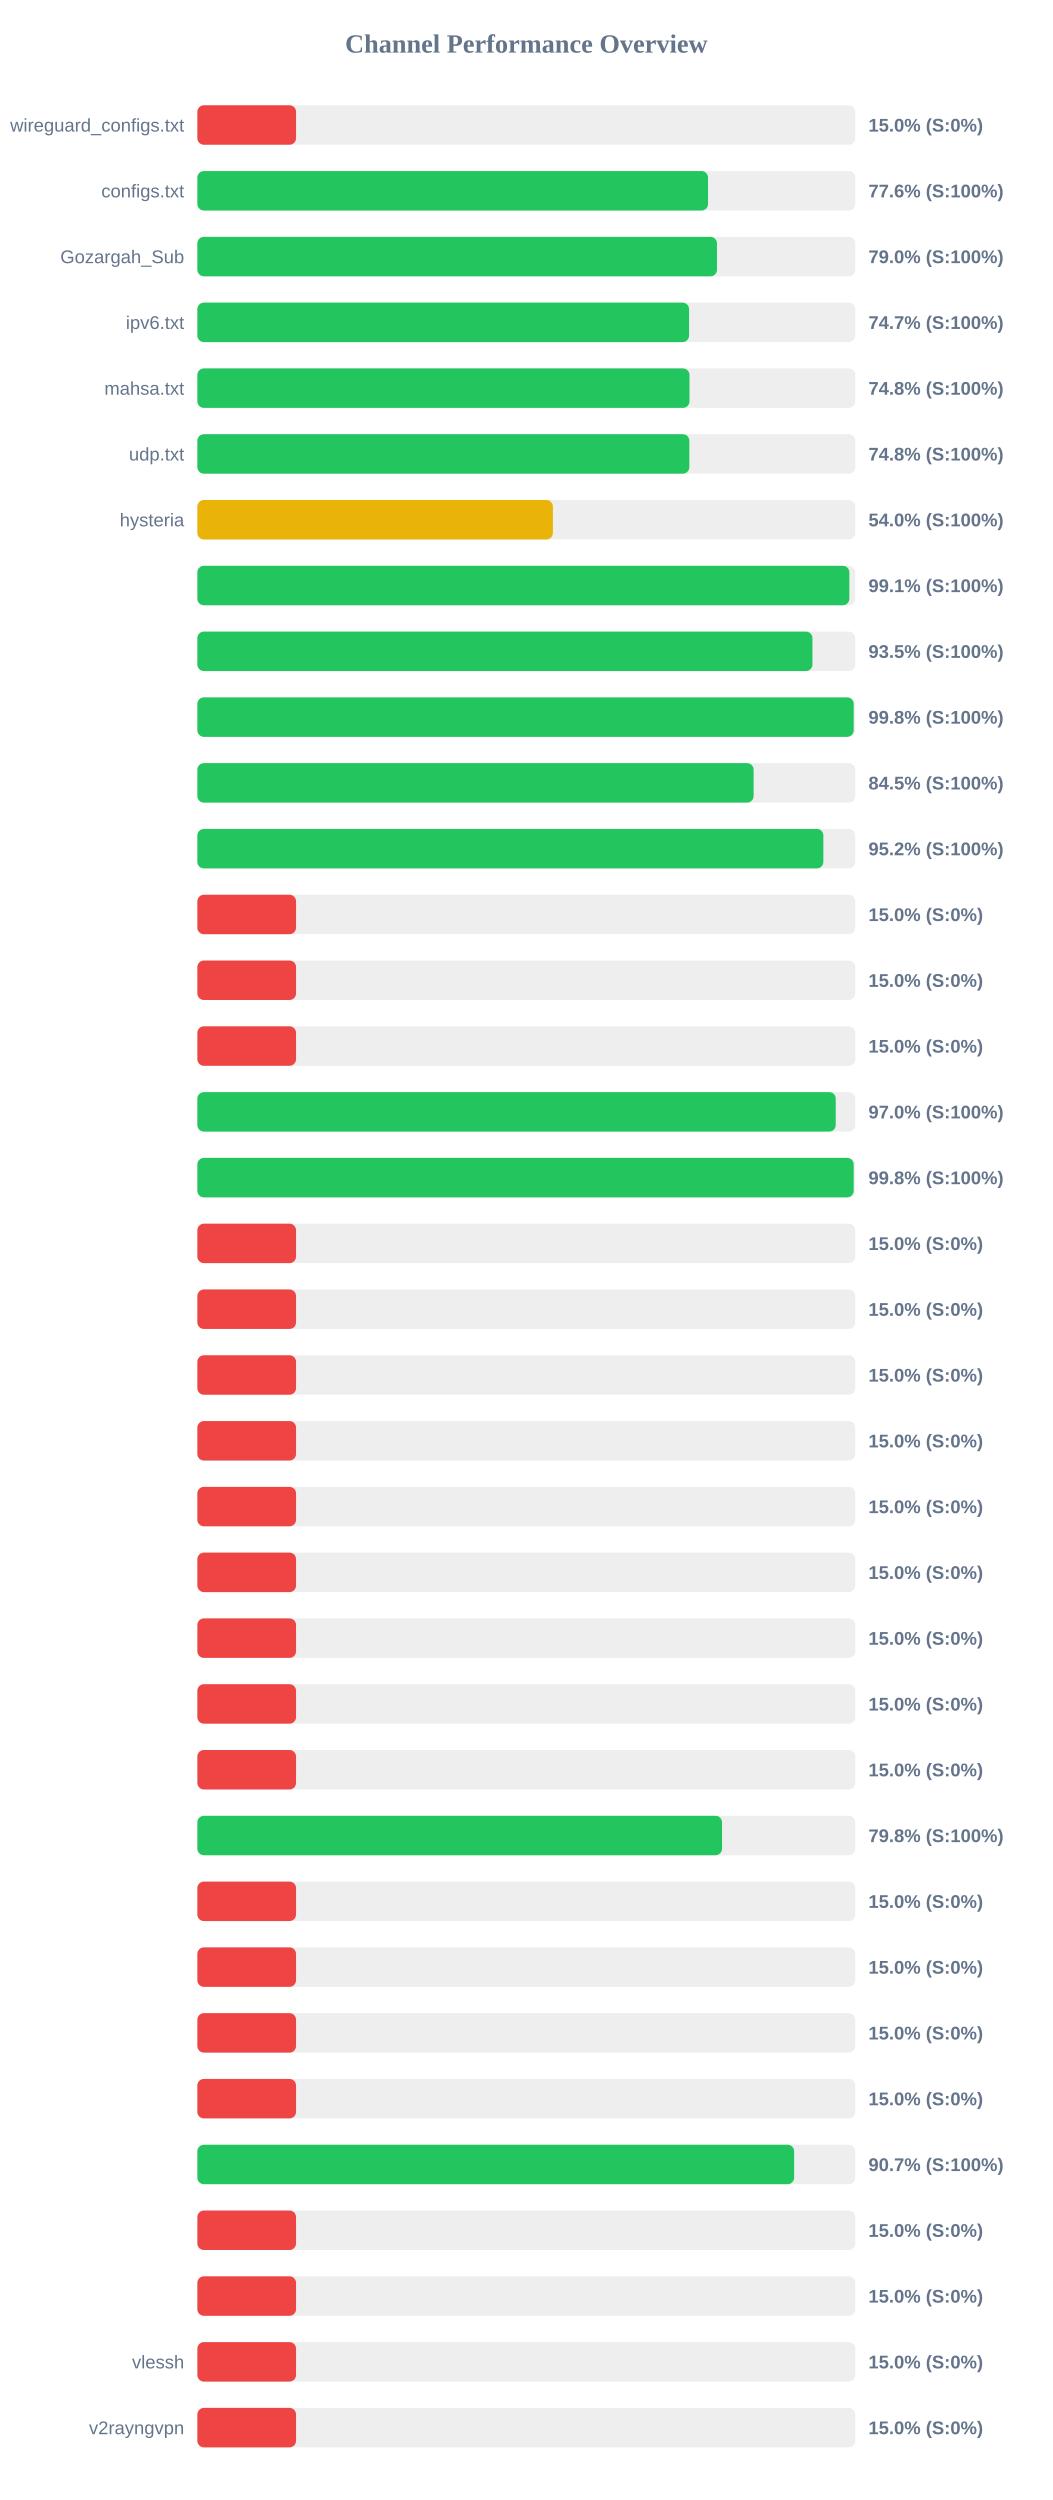
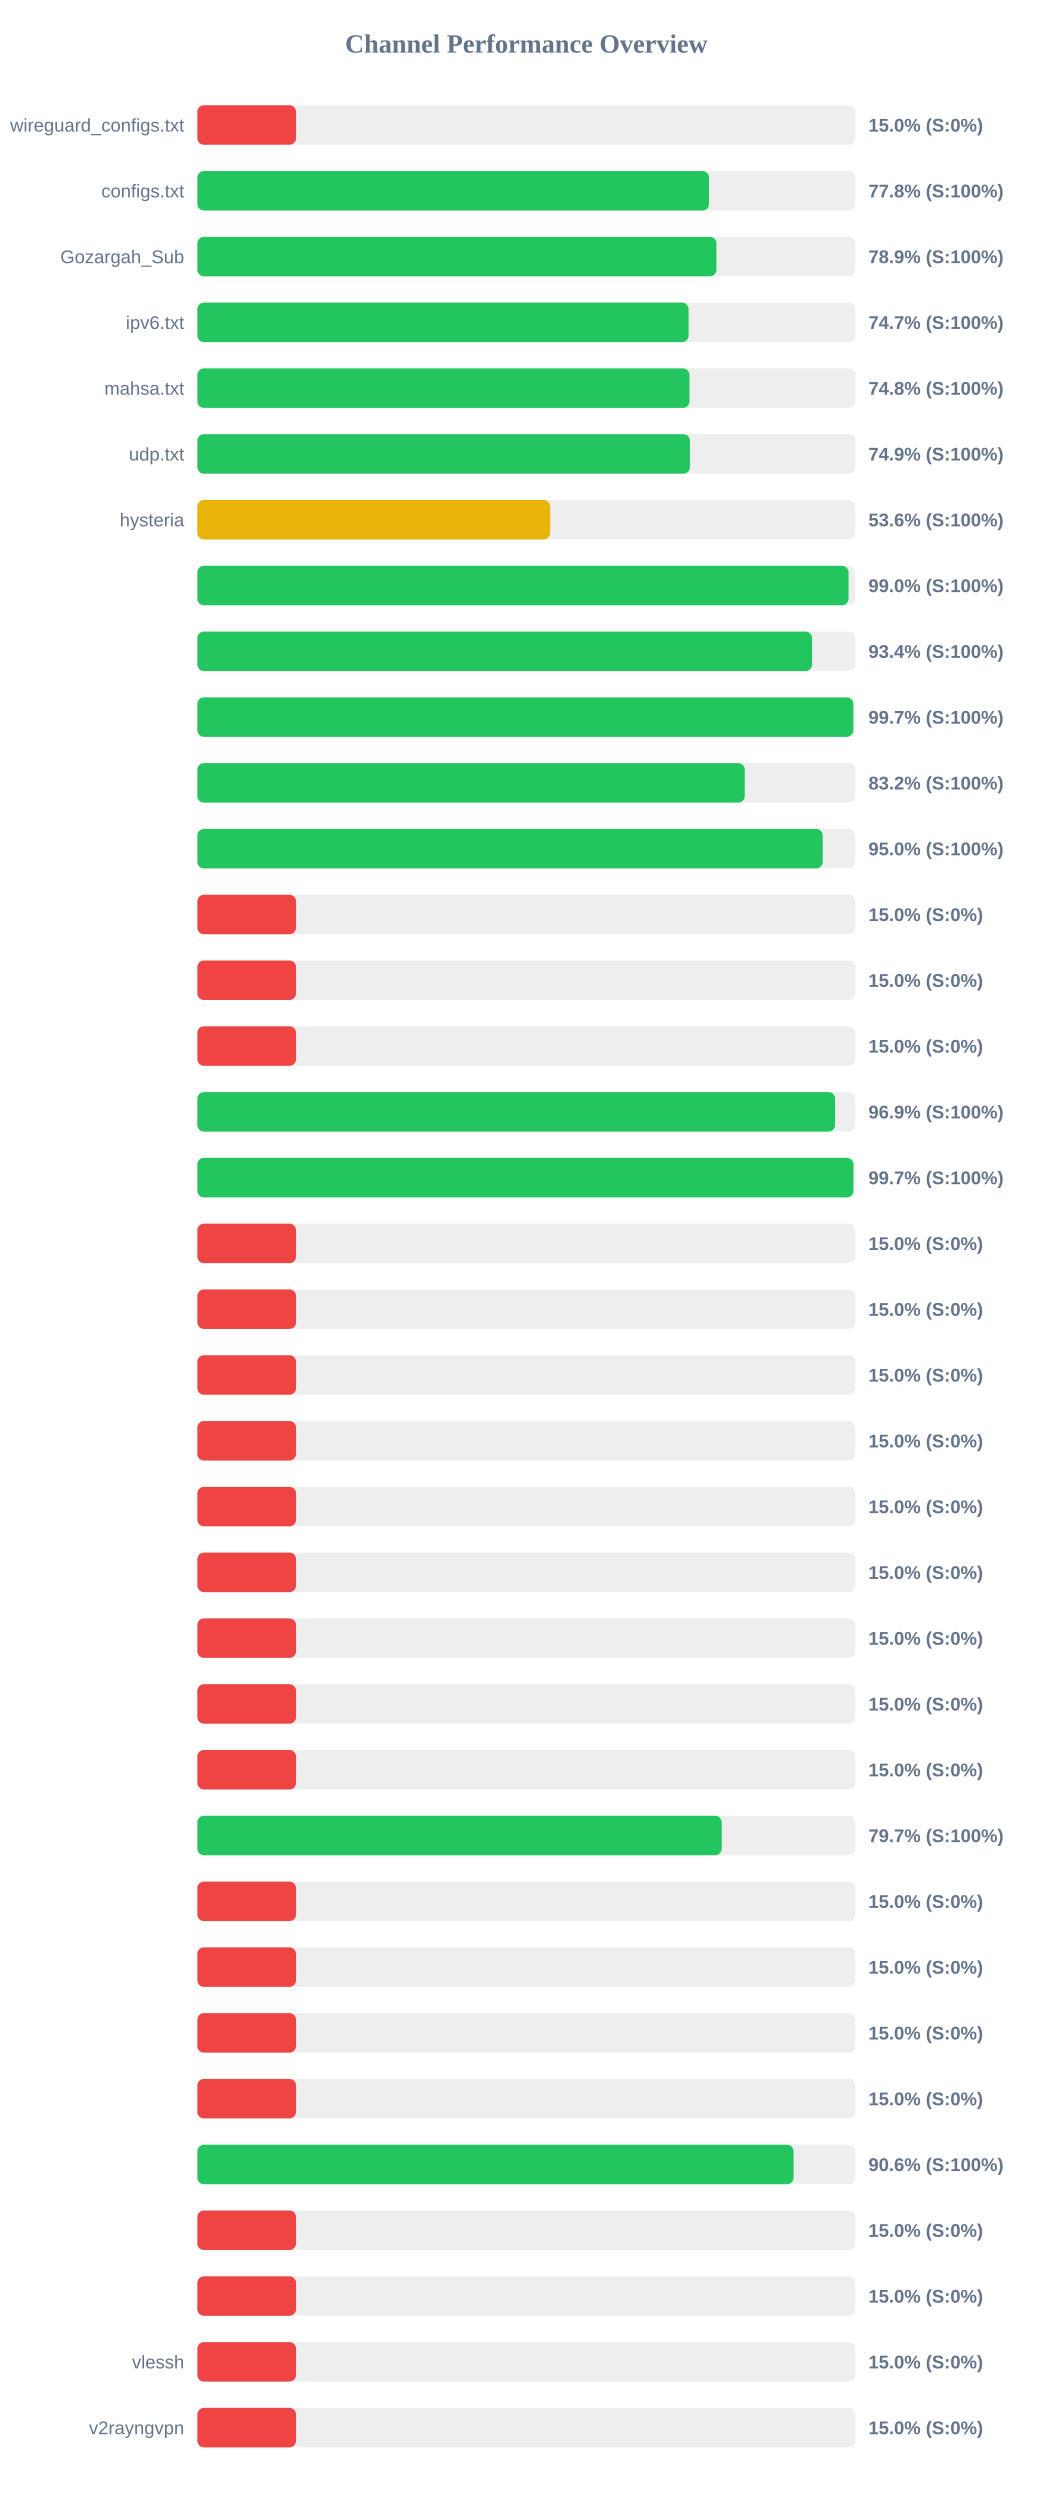
<svg xmlns="http://www.w3.org/2000/svg" width="800" height="1900" version="1.1">
  <style>
        .row { font: 14px Arial; fill: #64748b; }
        .score { font: bold 14px Arial; fill: #64748b; }
    </style>
  <text x="400" y="40" text-anchor="middle" font-size="20px" font-weight="bold" fill="#64748b">Channel Performance Overview</text>
  <rect x="150" y="80" width="500" height="30" fill="#eee" rx="5" />
  <rect x="150" y="80" width="75.0" height="30" fill="#ef4444" rx="5" />
  <text x="140" y="100" text-anchor="end" class="row">wireguard_configs.txt</text>
  <text x="660" y="100" text-anchor="start" class="score">15.0% (S:0%)</text>
  <rect x="150" y="130" width="500" height="30" fill="#eee" rx="5" />
-   <rect x="150" y="130" width="388.1" height="30" fill="#22c55e" rx="5" />
+   <rect x="150" y="130" width="388.85" height="30" fill="#22c55e" rx="5" />
  <text x="140" y="150" text-anchor="end" class="row">configs.txt</text>
-   <text x="660" y="150" text-anchor="start" class="score">77.6% (S:100%)</text>
+   <text x="660" y="150" text-anchor="start" class="score">77.8% (S:100%)</text>
  <rect x="150" y="180" width="500" height="30" fill="#eee" rx="5" />
-   <rect x="150" y="180" width="394.9" height="30" fill="#22c55e" rx="5" />
+   <rect x="150" y="180" width="394.5" height="30" fill="#22c55e" rx="5" />
  <text x="140" y="200" text-anchor="end" class="row">Gozargah_Sub</text>
-   <text x="660" y="200" text-anchor="start" class="score">79.0% (S:100%)</text>
+   <text x="660" y="200" text-anchor="start" class="score">78.9% (S:100%)</text>
  <rect x="150" y="230" width="500" height="30" fill="#eee" rx="5" />
-   <rect x="150" y="230" width="373.7" height="30" fill="#22c55e" rx="5" />
+   <rect x="150" y="230" width="373.35" height="30" fill="#22c55e" rx="5" />
  <text x="140" y="250" text-anchor="end" class="row">ipv6.txt</text>
  <text x="660" y="250" text-anchor="start" class="score">74.7% (S:100%)</text>
  <rect x="150" y="280" width="500" height="30" fill="#eee" rx="5" />
  <rect x="150" y="280" width="374.0" height="30" fill="#22c55e" rx="5" />
  <text x="140" y="300" text-anchor="end" class="row">mahsa.txt</text>
  <text x="660" y="300" text-anchor="start" class="score">74.8% (S:100%)</text>
  <rect x="150" y="330" width="500" height="30" fill="#eee" rx="5" />
-   <rect x="150" y="330" width="373.9" height="30" fill="#22c55e" rx="5" />
+   <rect x="150" y="330" width="374.35" height="30" fill="#22c55e" rx="5" />
  <text x="140" y="350" text-anchor="end" class="row">udp.txt</text>
-   <text x="660" y="350" text-anchor="start" class="score">74.8% (S:100%)</text>
+   <text x="660" y="350" text-anchor="start" class="score">74.9% (S:100%)</text>
  <rect x="150" y="380" width="500" height="30" fill="#eee" rx="5" />
-   <rect x="150" y="380" width="270.2" height="30" fill="#eab308" rx="5" />
+   <rect x="150" y="380" width="268.1" height="30" fill="#eab308" rx="5" />
  <text x="140" y="400" text-anchor="end" class="row">hysteria</text>
-   <text x="660" y="400" text-anchor="start" class="score">54.0% (S:100%)</text>
+   <text x="660" y="400" text-anchor="start" class="score">53.6% (S:100%)</text>
  <rect x="150" y="430" width="500" height="30" fill="#eee" rx="5" />
-   <rect x="150" y="430" width="495.5" height="30" fill="#22c55e" rx="5" />
+   <rect x="150" y="430" width="494.9" height="30" fill="#22c55e" rx="5" />
  <text x="140" y="450" text-anchor="end" class="row" />
-   <text x="660" y="450" text-anchor="start" class="score">99.1% (S:100%)</text>
+   <text x="660" y="450" text-anchor="start" class="score">99.0% (S:100%)</text>
  <rect x="150" y="480" width="500" height="30" fill="#eee" rx="5" />
-   <rect x="150" y="480" width="467.45" height="30" fill="#22c55e" rx="5" />
+   <rect x="150" y="480" width="467.2" height="30" fill="#22c55e" rx="5" />
  <text x="140" y="500" text-anchor="end" class="row" />
-   <text x="660" y="500" text-anchor="start" class="score">93.5% (S:100%)</text>
+   <text x="660" y="500" text-anchor="start" class="score">93.4% (S:100%)</text>
  <rect x="150" y="530" width="500" height="30" fill="#eee" rx="5" />
-   <rect x="150" y="530" width="498.8" height="30" fill="#22c55e" rx="5" />
+   <rect x="150" y="530" width="498.5" height="30" fill="#22c55e" rx="5" />
  <text x="140" y="550" text-anchor="end" class="row" />
-   <text x="660" y="550" text-anchor="start" class="score">99.8% (S:100%)</text>
+   <text x="660" y="550" text-anchor="start" class="score">99.7% (S:100%)</text>
  <rect x="150" y="580" width="500" height="30" fill="#eee" rx="5" />
-   <rect x="150" y="580" width="422.75" height="30" fill="#22c55e" rx="5" />
+   <rect x="150" y="580" width="416.0" height="30" fill="#22c55e" rx="5" />
  <text x="140" y="600" text-anchor="end" class="row" />
-   <text x="660" y="600" text-anchor="start" class="score">84.5% (S:100%)</text>
+   <text x="660" y="600" text-anchor="start" class="score">83.2% (S:100%)</text>
  <rect x="150" y="630" width="500" height="30" fill="#eee" rx="5" />
-   <rect x="150" y="630" width="475.75" height="30" fill="#22c55e" rx="5" />
+   <rect x="150" y="630" width="475.25" height="30" fill="#22c55e" rx="5" />
  <text x="140" y="650" text-anchor="end" class="row" />
-   <text x="660" y="650" text-anchor="start" class="score">95.2% (S:100%)</text>
+   <text x="660" y="650" text-anchor="start" class="score">95.0% (S:100%)</text>
  <rect x="150" y="680" width="500" height="30" fill="#eee" rx="5" />
  <rect x="150" y="680" width="75.0" height="30" fill="#ef4444" rx="5" />
  <text x="140" y="700" text-anchor="end" class="row" />
  <text x="660" y="700" text-anchor="start" class="score">15.0% (S:0%)</text>
  <rect x="150" y="730" width="500" height="30" fill="#eee" rx="5" />
  <rect x="150" y="730" width="75.0" height="30" fill="#ef4444" rx="5" />
  <text x="140" y="750" text-anchor="end" class="row" />
  <text x="660" y="750" text-anchor="start" class="score">15.0% (S:0%)</text>
  <rect x="150" y="780" width="500" height="30" fill="#eee" rx="5" />
  <rect x="150" y="780" width="75.0" height="30" fill="#ef4444" rx="5" />
  <text x="140" y="800" text-anchor="end" class="row" />
  <text x="660" y="800" text-anchor="start" class="score">15.0% (S:0%)</text>
  <rect x="150" y="830" width="500" height="30" fill="#eee" rx="5" />
-   <rect x="150" y="830" width="485.15" height="30" fill="#22c55e" rx="5" />
+   <rect x="150" y="830" width="484.65" height="30" fill="#22c55e" rx="5" />
  <text x="140" y="850" text-anchor="end" class="row" />
-   <text x="660" y="850" text-anchor="start" class="score">97.0% (S:100%)</text>
+   <text x="660" y="850" text-anchor="start" class="score">96.9% (S:100%)</text>
  <rect x="150" y="880" width="500" height="30" fill="#eee" rx="5" />
-   <rect x="150" y="880" width="498.8" height="30" fill="#22c55e" rx="5" />
+   <rect x="150" y="880" width="498.6" height="30" fill="#22c55e" rx="5" />
  <text x="140" y="900" text-anchor="end" class="row" />
-   <text x="660" y="900" text-anchor="start" class="score">99.8% (S:100%)</text>
+   <text x="660" y="900" text-anchor="start" class="score">99.7% (S:100%)</text>
  <rect x="150" y="930" width="500" height="30" fill="#eee" rx="5" />
  <rect x="150" y="930" width="75.0" height="30" fill="#ef4444" rx="5" />
  <text x="140" y="950" text-anchor="end" class="row" />
  <text x="660" y="950" text-anchor="start" class="score">15.0% (S:0%)</text>
  <rect x="150" y="980" width="500" height="30" fill="#eee" rx="5" />
  <rect x="150" y="980" width="75.0" height="30" fill="#ef4444" rx="5" />
  <text x="140" y="1000" text-anchor="end" class="row" />
  <text x="660" y="1000" text-anchor="start" class="score">15.0% (S:0%)</text>
  <rect x="150" y="1030" width="500" height="30" fill="#eee" rx="5" />
  <rect x="150" y="1030" width="75.0" height="30" fill="#ef4444" rx="5" />
  <text x="140" y="1050" text-anchor="end" class="row" />
  <text x="660" y="1050" text-anchor="start" class="score">15.0% (S:0%)</text>
  <rect x="150" y="1080" width="500" height="30" fill="#eee" rx="5" />
  <rect x="150" y="1080" width="75.0" height="30" fill="#ef4444" rx="5" />
  <text x="140" y="1100" text-anchor="end" class="row" />
  <text x="660" y="1100" text-anchor="start" class="score">15.0% (S:0%)</text>
  <rect x="150" y="1130" width="500" height="30" fill="#eee" rx="5" />
  <rect x="150" y="1130" width="75.0" height="30" fill="#ef4444" rx="5" />
  <text x="140" y="1150" text-anchor="end" class="row" />
  <text x="660" y="1150" text-anchor="start" class="score">15.0% (S:0%)</text>
  <rect x="150" y="1180" width="500" height="30" fill="#eee" rx="5" />
  <rect x="150" y="1180" width="75.0" height="30" fill="#ef4444" rx="5" />
  <text x="140" y="1200" text-anchor="end" class="row" />
  <text x="660" y="1200" text-anchor="start" class="score">15.0% (S:0%)</text>
  <rect x="150" y="1230" width="500" height="30" fill="#eee" rx="5" />
  <rect x="150" y="1230" width="75.0" height="30" fill="#ef4444" rx="5" />
  <text x="140" y="1250" text-anchor="end" class="row" />
  <text x="660" y="1250" text-anchor="start" class="score">15.0% (S:0%)</text>
  <rect x="150" y="1280" width="500" height="30" fill="#eee" rx="5" />
  <rect x="150" y="1280" width="75.0" height="30" fill="#ef4444" rx="5" />
  <text x="140" y="1300" text-anchor="end" class="row" />
  <text x="660" y="1300" text-anchor="start" class="score">15.0% (S:0%)</text>
  <rect x="150" y="1330" width="500" height="30" fill="#eee" rx="5" />
  <rect x="150" y="1330" width="75.0" height="30" fill="#ef4444" rx="5" />
  <text x="140" y="1350" text-anchor="end" class="row" />
  <text x="660" y="1350" text-anchor="start" class="score">15.0% (S:0%)</text>
  <rect x="150" y="1380" width="500" height="30" fill="#eee" rx="5" />
-   <rect x="150" y="1380" width="398.75" height="30" fill="#22c55e" rx="5" />
+   <rect x="150" y="1380" width="398.5" height="30" fill="#22c55e" rx="5" />
  <text x="140" y="1400" text-anchor="end" class="row" />
-   <text x="660" y="1400" text-anchor="start" class="score">79.8% (S:100%)</text>
+   <text x="660" y="1400" text-anchor="start" class="score">79.7% (S:100%)</text>
  <rect x="150" y="1430" width="500" height="30" fill="#eee" rx="5" />
  <rect x="150" y="1430" width="75.0" height="30" fill="#ef4444" rx="5" />
  <text x="140" y="1450" text-anchor="end" class="row" />
  <text x="660" y="1450" text-anchor="start" class="score">15.0% (S:0%)</text>
  <rect x="150" y="1480" width="500" height="30" fill="#eee" rx="5" />
  <rect x="150" y="1480" width="75.0" height="30" fill="#ef4444" rx="5" />
  <text x="140" y="1500" text-anchor="end" class="row" />
  <text x="660" y="1500" text-anchor="start" class="score">15.0% (S:0%)</text>
  <rect x="150" y="1530" width="500" height="30" fill="#eee" rx="5" />
  <rect x="150" y="1530" width="75.0" height="30" fill="#ef4444" rx="5" />
  <text x="140" y="1550" text-anchor="end" class="row" />
  <text x="660" y="1550" text-anchor="start" class="score">15.0% (S:0%)</text>
  <rect x="150" y="1580" width="500" height="30" fill="#eee" rx="5" />
  <rect x="150" y="1580" width="75.0" height="30" fill="#ef4444" rx="5" />
  <text x="140" y="1600" text-anchor="end" class="row" />
  <text x="660" y="1600" text-anchor="start" class="score">15.0% (S:0%)</text>
  <rect x="150" y="1630" width="500" height="30" fill="#eee" rx="5" />
-   <rect x="150" y="1630" width="453.55" height="30" fill="#22c55e" rx="5" />
+   <rect x="150" y="1630" width="453.1" height="30" fill="#22c55e" rx="5" />
  <text x="140" y="1650" text-anchor="end" class="row" />
-   <text x="660" y="1650" text-anchor="start" class="score">90.7% (S:100%)</text>
+   <text x="660" y="1650" text-anchor="start" class="score">90.6% (S:100%)</text>
  <rect x="150" y="1680" width="500" height="30" fill="#eee" rx="5" />
  <rect x="150" y="1680" width="75.0" height="30" fill="#ef4444" rx="5" />
  <text x="140" y="1700" text-anchor="end" class="row" />
  <text x="660" y="1700" text-anchor="start" class="score">15.0% (S:0%)</text>
  <rect x="150" y="1730" width="500" height="30" fill="#eee" rx="5" />
  <rect x="150" y="1730" width="75.0" height="30" fill="#ef4444" rx="5" />
  <text x="140" y="1750" text-anchor="end" class="row" />
  <text x="660" y="1750" text-anchor="start" class="score">15.0% (S:0%)</text>
  <rect x="150" y="1780" width="500" height="30" fill="#eee" rx="5" />
  <rect x="150" y="1780" width="75.0" height="30" fill="#ef4444" rx="5" />
  <text x="140" y="1800" text-anchor="end" class="row">vlessh</text>
  <text x="660" y="1800" text-anchor="start" class="score">15.0% (S:0%)</text>
  <rect x="150" y="1830" width="500" height="30" fill="#eee" rx="5" />
  <rect x="150" y="1830" width="75.0" height="30" fill="#ef4444" rx="5" />
  <text x="140" y="1850" text-anchor="end" class="row">v2rayngvpn</text>
  <text x="660" y="1850" text-anchor="start" class="score">15.0% (S:0%)</text>
</svg>
